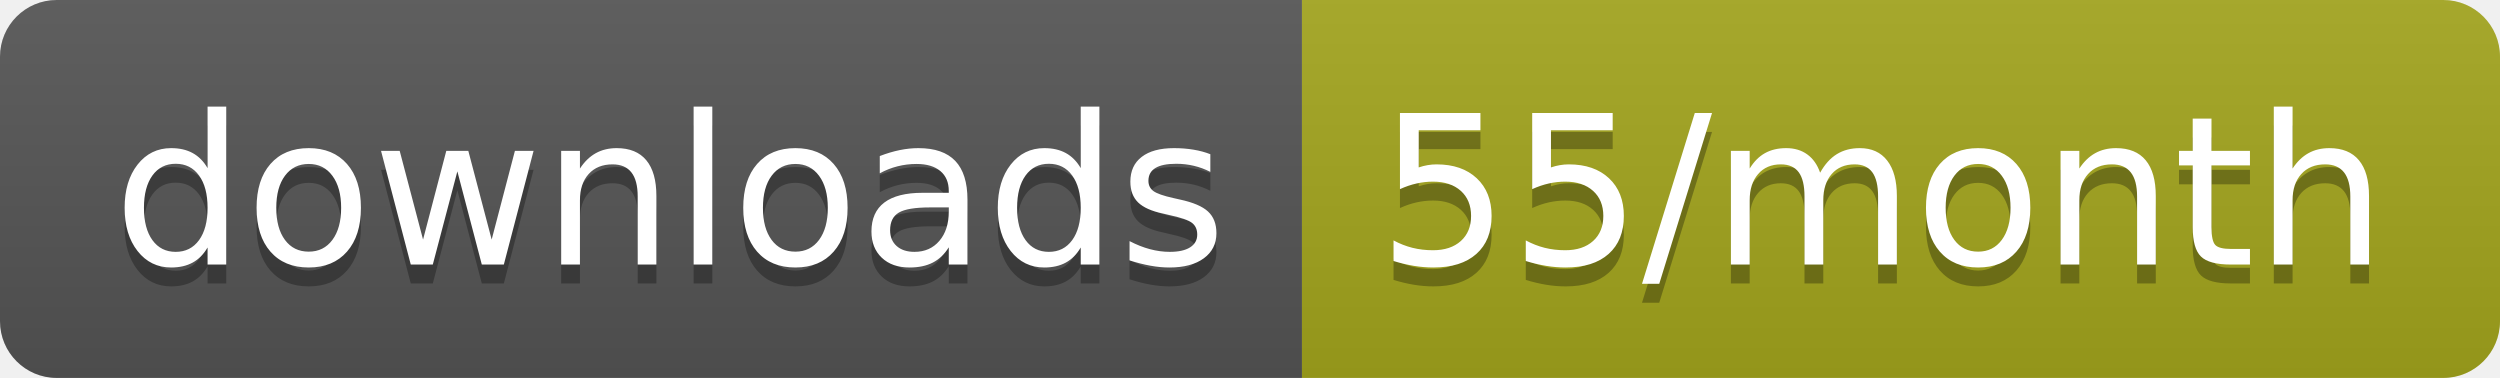
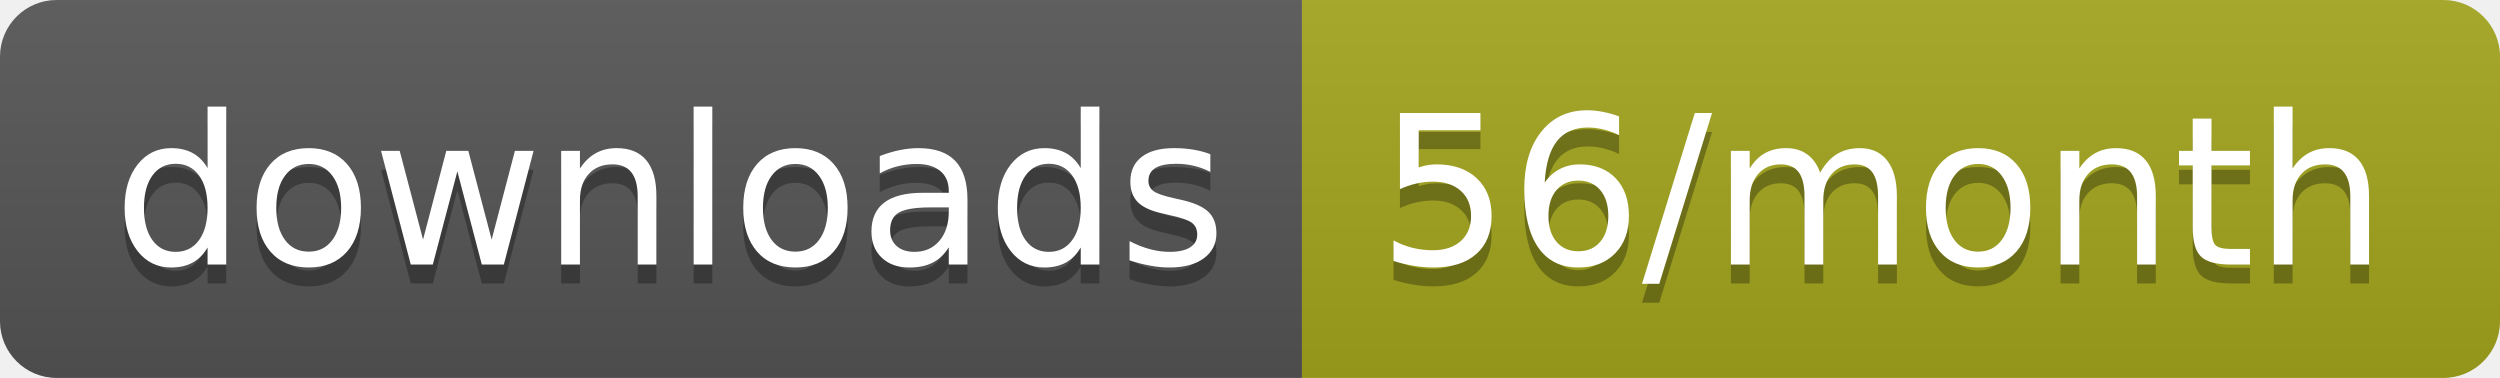
<svg xmlns="http://www.w3.org/2000/svg" width="132.3" height="20">
  <linearGradient id="smooth" x2="0" y2="100%">
    <stop offset="0" stop-color="#bbb" stop-opacity=".1" />
    <stop offset="1" stop-opacity=".1" />
  </linearGradient>
  <clipPath id="round">
    <rect width="132.3" height="20" rx="3" fill="#fff" />
  </clipPath>
  <g clip-path="url(#round)">
    <rect width="68.9" height="20" fill="#555" />
    <rect x="68.9" width="63.4" height="20" fill="#a4a61d" />
    <rect width="132.3" height="20" fill="url(#smooth)" />
  </g>
  <g fill="#fff" text-anchor="middle" font-family="DejaVu Sans,Verdana,Geneva,sans-serif" font-size="110">
    <text x="354.5" y="150" fill="#010101" fill-opacity=".3" transform="scale(0.1)" textLength="589.0" lengthAdjust="spacing">downloads</text>
    <text x="354.5" y="140" transform="scale(0.1)" textLength="589.0" lengthAdjust="spacing">downloads</text>
-     <text x="996" y="150" fill="#010101" fill-opacity=".3" transform="scale(0.1)" textLength="534.0" lengthAdjust="spacing">55/month</text>
-     <text x="996" y="140" transform="scale(0.1)" textLength="534.0" lengthAdjust="spacing">55/month</text>
+     <text x="996" y="150" fill="#010101" fill-opacity=".3" transform="scale(0.1)" textLength="534.0" lengthAdjust="spacing">56/month</text>
+     <text x="996" y="140" transform="scale(0.1)" textLength="534.0" lengthAdjust="spacing">56/month</text>
  </g>
</svg>
